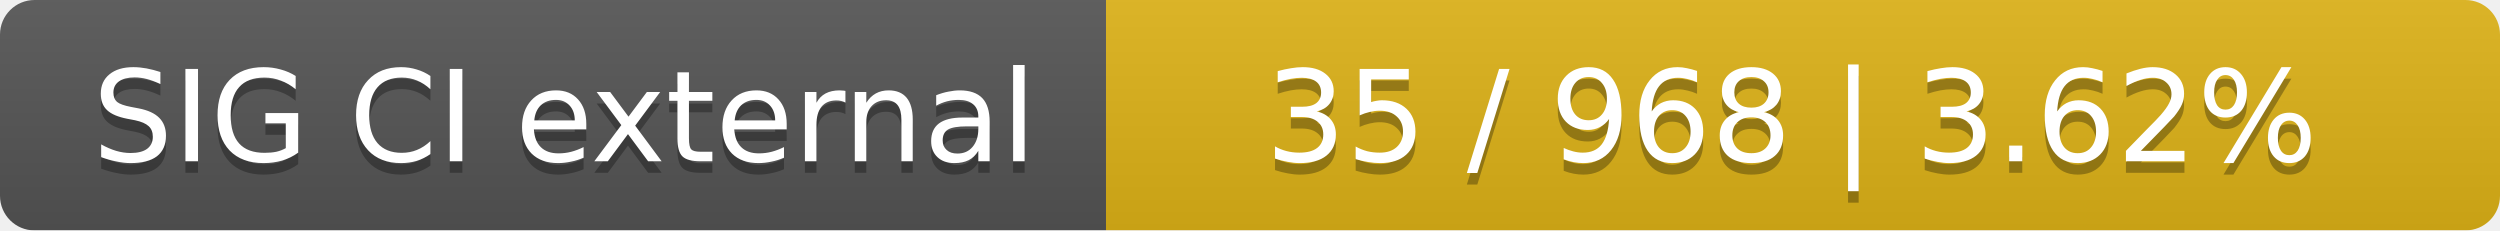
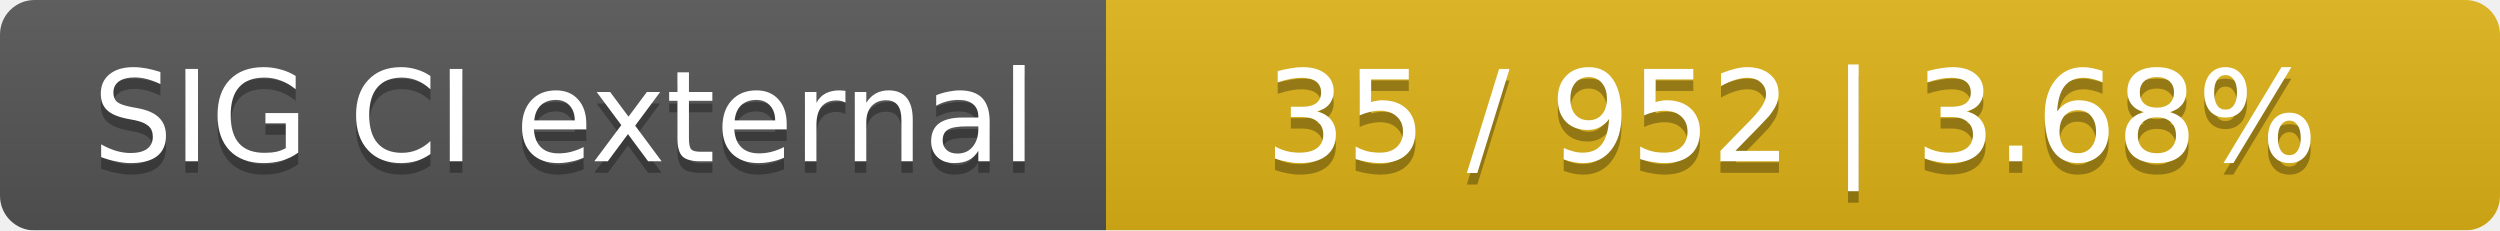
<svg xmlns="http://www.w3.org/2000/svg" width="217" height="20">
  <linearGradient id="smooth" x2="0" y2="100%">
    <stop offset="0" stop-color="#bbb" stop-opacity=".1" />
    <stop offset="1" stop-opacity=".1" />
  </linearGradient>
  <mask id="round">
    <rect width="217" height="20" rx="3" fill="#fff" />
  </mask>
  <g mask="url(#round)">
    <rect width="96" height="20" fill="#555" />
    <rect x="96" width="121" height="20" fill="#dfb317" />
    <rect width="217" height="20" fill="url(#smooth)" />
  </g>
  <g fill="#fff" text-anchor="middle" font-family="DejaVu Sans,Verdana,Geneva,sans-serif" font-size="11">
    <text x="49" y="15" fill="#010101" fill-opacity=".3">SIG CI external</text>
    <text x="49" y="14">SIG CI external</text>
-     <text x="155.5" y="15" fill="#010101" fill-opacity=".3">35 / 968    |    3.62%</text>
-     <text x="155.5" y="14">35 / 968    |    3.62%</text>
+     <text x="155.5" y="15" fill="#010101" fill-opacity=".3">35 / 952    |    3.68%</text>
+     <text x="155.5" y="14">35 / 952    |    3.68%</text>
  </g>
</svg>
